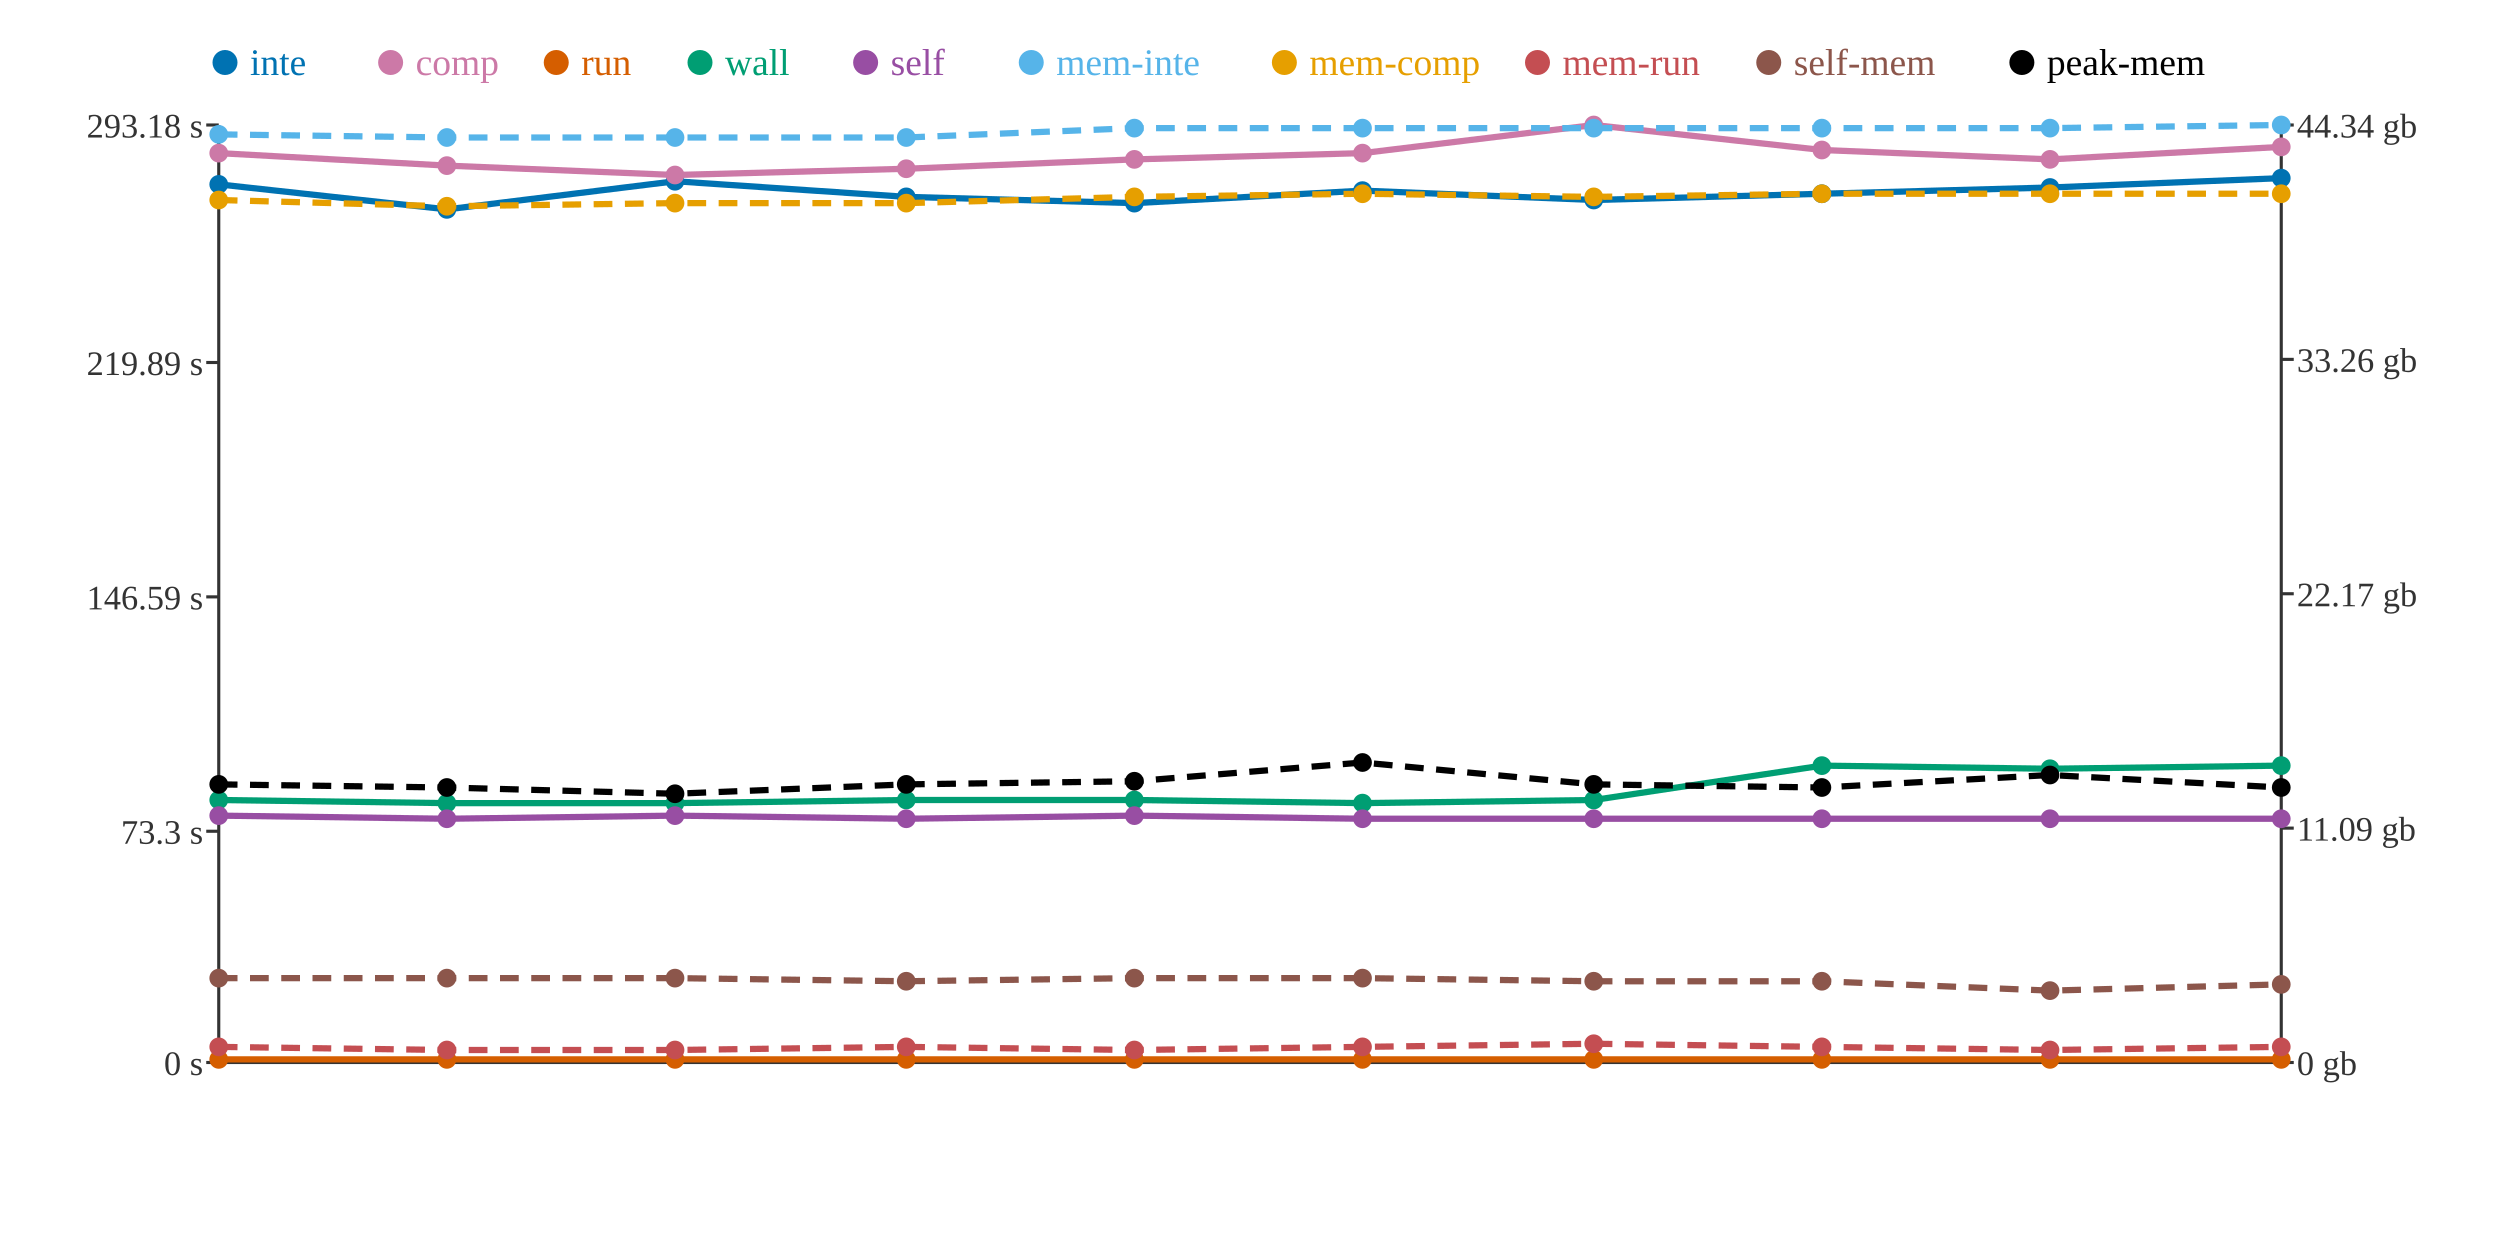
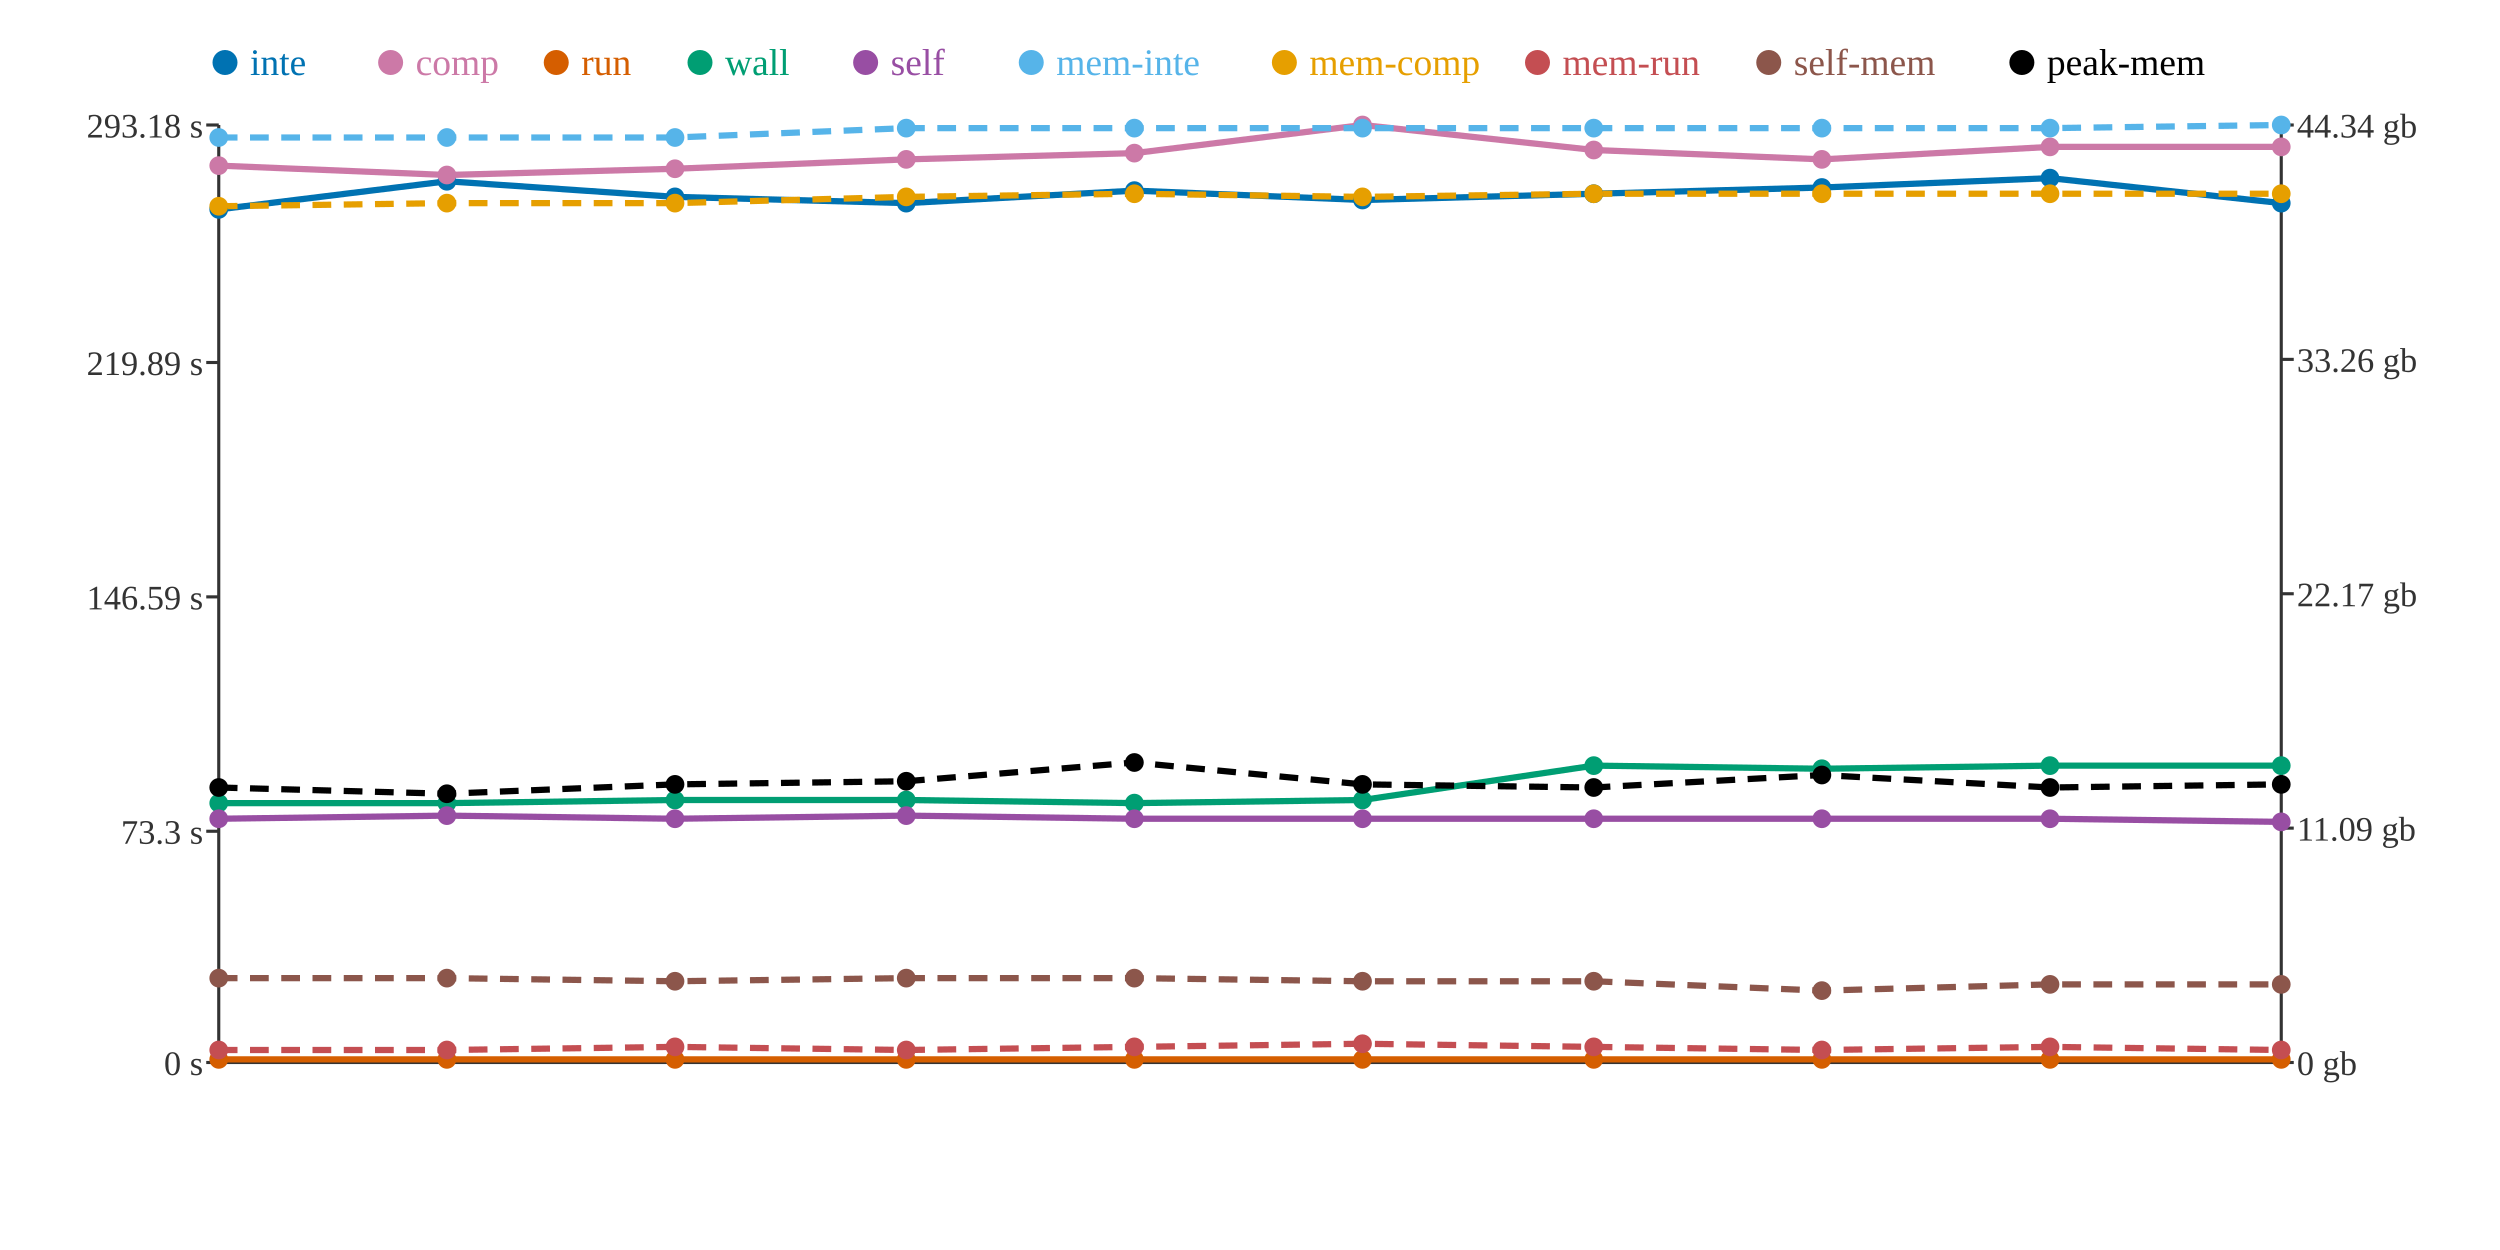
<svg xmlns="http://www.w3.org/2000/svg" width="800" height="400">
  <rect width="800" height="400" fill="white" />
  <line x1="70" y1="40" x2="70" y2="340" stroke="#333" stroke-width="1" />
  <line x1="70" y1="340" x2="730" y2="340" stroke="#333" stroke-width="1" />
  <line x1="730" y1="40" x2="730" y2="340" stroke="#333" stroke-width="1" />
  <line x1="66" y1="340" x2="70" y2="340" stroke="#333" stroke-width="1" />
  <text x="65" y="344" text-anchor="end" font-size="11" fill="#333">0 s</text>
  <line x1="66" y1="266" x2="70" y2="266" stroke="#333" stroke-width="1" />
  <text x="65" y="270" text-anchor="end" font-size="11" fill="#333">73.3 s</text>
  <line x1="66" y1="191" x2="70" y2="191" stroke="#333" stroke-width="1" />
  <text x="65" y="195" text-anchor="end" font-size="11" fill="#333">146.59 s</text>
  <line x1="66" y1="116" x2="70" y2="116" stroke="#333" stroke-width="1" />
  <text x="65" y="120" text-anchor="end" font-size="11" fill="#333">219.89 s</text>
  <line x1="66" y1="40" x2="70" y2="40" stroke="#333" stroke-width="1" />
  <text x="65" y="44" text-anchor="end" font-size="11" fill="#333">293.18 s</text>
  <line x1="730" y1="340" x2="734" y2="340" stroke="#333" stroke-width="1" />
  <text x="735" y="344" text-anchor="start" font-size="11" fill="#333">0 gb</text>
  <line x1="730" y1="265" x2="734" y2="265" stroke="#333" stroke-width="1" />
  <text x="735" y="269" text-anchor="start" font-size="11" fill="#333">11.09 gb</text>
  <line x1="730" y1="190" x2="734" y2="190" stroke="#333" stroke-width="1" />
  <text x="735" y="194" text-anchor="start" font-size="11" fill="#333">22.17 gb</text>
  <line x1="730" y1="115" x2="734" y2="115" stroke="#333" stroke-width="1" />
  <text x="735" y="119" text-anchor="start" font-size="11" fill="#333">33.26 gb</text>
  <line x1="730" y1="40" x2="734" y2="40" stroke="#333" stroke-width="1" />
  <text x="735" y="44" text-anchor="start" font-size="11" fill="#333">44.34 gb</text>
-   <polyline points="70,59 143,67 216,58 290,63 363,65 436,61 510,64 583,62 656,60 730,57" fill="none" stroke="#0072B2" stroke-width="2" />
-   <polyline points="70,49 143,53 216,56 290,54 363,51 436,49 510,40 583,48 656,51 730,47" fill="none" stroke="#CC79A7" stroke-width="2" />
+   <polyline points="70,67 143,58 216,63 290,65 363,61 436,64 510,62 583,60 656,57 730,65" fill="none" stroke="#0072B2" stroke-width="2" />
+   <polyline points="70,53 143,56 216,54 290,51 363,49 436,40 510,48 583,51 656,47 730,47" fill="none" stroke="#CC79A7" stroke-width="2" />
  <polyline points="70,339 143,339 216,339 290,339 363,339 436,339 510,339 583,339 656,339 730,339" fill="none" stroke="#D55E00" stroke-width="2" />
-   <polyline points="70,256 143,257 216,257 290,256 363,256 436,257 510,256 583,245 656,246 730,245" fill="none" stroke="#009E73" stroke-width="2" />
-   <polyline points="70,261 143,262 216,261 290,262 363,261 436,262 510,262 583,262 656,262 730,262" fill="none" stroke="#984EA3" stroke-width="2" />
-   <polyline points="70,43 143,44 216,44 290,44 363,41 436,41 510,41 583,41 656,41 730,40" fill="none" stroke="#56B4E9" stroke-width="2" stroke-dasharray="6 4" />
-   <polyline points="70,64 143,66 216,65 290,65 363,63 436,62 510,63 583,62 656,62 730,62" fill="none" stroke="#E69F00" stroke-width="2" stroke-dasharray="6 4" />
-   <polyline points="70,335 143,336 216,336 290,335 363,336 436,335 510,334 583,335 656,336 730,335" fill="none" stroke="#C44E52" stroke-width="2" stroke-dasharray="6 4" />
-   <polyline points="70,313 143,313 216,313 290,314 363,313 436,313 510,314 583,314 656,317 730,315" fill="none" stroke="#8C564B" stroke-width="2" stroke-dasharray="6 4" />
-   <polyline points="70,251 143,252 216,254 290,251 363,250 436,244 510,251 583,252 656,248 730,252" fill="none" stroke="#000000" stroke-width="2" stroke-dasharray="6 4" />
-   <circle cx="70" cy="59" r="3" fill="#0072B2" />
-   <circle cx="70" cy="49" r="3" fill="#CC79A7" />
+   <polyline points="70,257 143,257 216,256 290,256 363,257 436,256 510,245 583,246 656,245 730,245" fill="none" stroke="#009E73" stroke-width="2" />
+   <polyline points="70,262 143,261 216,262 290,261 363,262 436,262 510,262 583,262 656,262 730,263" fill="none" stroke="#984EA3" stroke-width="2" />
+   <polyline points="70,44 143,44 216,44 290,41 363,41 436,41 510,41 583,41 656,41 730,40" fill="none" stroke="#56B4E9" stroke-width="2" stroke-dasharray="6 4" />
+   <polyline points="70,66 143,65 216,65 290,63 363,62 436,63 510,62 583,62 656,62 730,62" fill="none" stroke="#E69F00" stroke-width="2" stroke-dasharray="6 4" />
+   <polyline points="70,336 143,336 216,335 290,336 363,335 436,334 510,335 583,336 656,335 730,336" fill="none" stroke="#C44E52" stroke-width="2" stroke-dasharray="6 4" />
+   <polyline points="70,313 143,313 216,314 290,313 363,313 436,314 510,314 583,317 656,315 730,315" fill="none" stroke="#8C564B" stroke-width="2" stroke-dasharray="6 4" />
+   <polyline points="70,252 143,254 216,251 290,250 363,244 436,251 510,252 583,248 656,252 730,251" fill="none" stroke="#000000" stroke-width="2" stroke-dasharray="6 4" />
+   <circle cx="70" cy="67" r="3" fill="#0072B2" />
+   <circle cx="70" cy="53" r="3" fill="#CC79A7" />
  <circle cx="70" cy="339" r="3" fill="#D55E00" />
-   <circle cx="70" cy="256" r="3" fill="#009E73" />
-   <circle cx="70" cy="261" r="3" fill="#984EA3" />
-   <circle cx="70" cy="43" r="3" fill="#56B4E9" />
-   <circle cx="70" cy="64" r="3" fill="#E69F00" />
-   <circle cx="70" cy="335" r="3" fill="#C44E52" />
+   <circle cx="70" cy="257" r="3" fill="#009E73" />
+   <circle cx="70" cy="262" r="3" fill="#984EA3" />
+   <circle cx="70" cy="44" r="3" fill="#56B4E9" />
+   <circle cx="70" cy="66" r="3" fill="#E69F00" />
+   <circle cx="70" cy="336" r="3" fill="#C44E52" />
  <circle cx="70" cy="313" r="3" fill="#8C564B" />
-   <circle cx="70" cy="251" r="3" fill="#000000" />
-   <circle cx="143" cy="67" r="3" fill="#0072B2" />
-   <circle cx="143" cy="53" r="3" fill="#CC79A7" />
+   <circle cx="70" cy="252" r="3" fill="#000000" />
+   <circle cx="143" cy="58" r="3" fill="#0072B2" />
+   <circle cx="143" cy="56" r="3" fill="#CC79A7" />
  <circle cx="143" cy="339" r="3" fill="#D55E00" />
  <circle cx="143" cy="257" r="3" fill="#009E73" />
-   <circle cx="143" cy="262" r="3" fill="#984EA3" />
+   <circle cx="143" cy="261" r="3" fill="#984EA3" />
  <circle cx="143" cy="44" r="3" fill="#56B4E9" />
-   <circle cx="143" cy="66" r="3" fill="#E69F00" />
+   <circle cx="143" cy="65" r="3" fill="#E69F00" />
  <circle cx="143" cy="336" r="3" fill="#C44E52" />
  <circle cx="143" cy="313" r="3" fill="#8C564B" />
-   <circle cx="143" cy="252" r="3" fill="#000000" />
-   <circle cx="216" cy="58" r="3" fill="#0072B2" />
-   <circle cx="216" cy="56" r="3" fill="#CC79A7" />
+   <circle cx="143" cy="254" r="3" fill="#000000" />
+   <circle cx="216" cy="63" r="3" fill="#0072B2" />
+   <circle cx="216" cy="54" r="3" fill="#CC79A7" />
  <circle cx="216" cy="339" r="3" fill="#D55E00" />
-   <circle cx="216" cy="257" r="3" fill="#009E73" />
-   <circle cx="216" cy="261" r="3" fill="#984EA3" />
+   <circle cx="216" cy="256" r="3" fill="#009E73" />
+   <circle cx="216" cy="262" r="3" fill="#984EA3" />
  <circle cx="216" cy="44" r="3" fill="#56B4E9" />
  <circle cx="216" cy="65" r="3" fill="#E69F00" />
-   <circle cx="216" cy="336" r="3" fill="#C44E52" />
-   <circle cx="216" cy="313" r="3" fill="#8C564B" />
-   <circle cx="216" cy="254" r="3" fill="#000000" />
-   <circle cx="290" cy="63" r="3" fill="#0072B2" />
-   <circle cx="290" cy="54" r="3" fill="#CC79A7" />
+   <circle cx="216" cy="335" r="3" fill="#C44E52" />
+   <circle cx="216" cy="314" r="3" fill="#8C564B" />
+   <circle cx="216" cy="251" r="3" fill="#000000" />
+   <circle cx="290" cy="65" r="3" fill="#0072B2" />
+   <circle cx="290" cy="51" r="3" fill="#CC79A7" />
  <circle cx="290" cy="339" r="3" fill="#D55E00" />
  <circle cx="290" cy="256" r="3" fill="#009E73" />
-   <circle cx="290" cy="262" r="3" fill="#984EA3" />
-   <circle cx="290" cy="44" r="3" fill="#56B4E9" />
-   <circle cx="290" cy="65" r="3" fill="#E69F00" />
-   <circle cx="290" cy="335" r="3" fill="#C44E52" />
-   <circle cx="290" cy="314" r="3" fill="#8C564B" />
-   <circle cx="290" cy="251" r="3" fill="#000000" />
-   <circle cx="363" cy="65" r="3" fill="#0072B2" />
-   <circle cx="363" cy="51" r="3" fill="#CC79A7" />
+   <circle cx="290" cy="261" r="3" fill="#984EA3" />
+   <circle cx="290" cy="41" r="3" fill="#56B4E9" />
+   <circle cx="290" cy="63" r="3" fill="#E69F00" />
+   <circle cx="290" cy="336" r="3" fill="#C44E52" />
+   <circle cx="290" cy="313" r="3" fill="#8C564B" />
+   <circle cx="290" cy="250" r="3" fill="#000000" />
+   <circle cx="363" cy="61" r="3" fill="#0072B2" />
+   <circle cx="363" cy="49" r="3" fill="#CC79A7" />
  <circle cx="363" cy="339" r="3" fill="#D55E00" />
-   <circle cx="363" cy="256" r="3" fill="#009E73" />
-   <circle cx="363" cy="261" r="3" fill="#984EA3" />
+   <circle cx="363" cy="257" r="3" fill="#009E73" />
+   <circle cx="363" cy="262" r="3" fill="#984EA3" />
  <circle cx="363" cy="41" r="3" fill="#56B4E9" />
-   <circle cx="363" cy="63" r="3" fill="#E69F00" />
-   <circle cx="363" cy="336" r="3" fill="#C44E52" />
+   <circle cx="363" cy="62" r="3" fill="#E69F00" />
+   <circle cx="363" cy="335" r="3" fill="#C44E52" />
  <circle cx="363" cy="313" r="3" fill="#8C564B" />
-   <circle cx="363" cy="250" r="3" fill="#000000" />
-   <circle cx="436" cy="61" r="3" fill="#0072B2" />
-   <circle cx="436" cy="49" r="3" fill="#CC79A7" />
+   <circle cx="363" cy="244" r="3" fill="#000000" />
+   <circle cx="436" cy="64" r="3" fill="#0072B2" />
+   <circle cx="436" cy="40" r="3" fill="#CC79A7" />
  <circle cx="436" cy="339" r="3" fill="#D55E00" />
-   <circle cx="436" cy="257" r="3" fill="#009E73" />
+   <circle cx="436" cy="256" r="3" fill="#009E73" />
  <circle cx="436" cy="262" r="3" fill="#984EA3" />
  <circle cx="436" cy="41" r="3" fill="#56B4E9" />
-   <circle cx="436" cy="62" r="3" fill="#E69F00" />
-   <circle cx="436" cy="335" r="3" fill="#C44E52" />
-   <circle cx="436" cy="313" r="3" fill="#8C564B" />
-   <circle cx="436" cy="244" r="3" fill="#000000" />
-   <circle cx="510" cy="64" r="3" fill="#0072B2" />
-   <circle cx="510" cy="40" r="3" fill="#CC79A7" />
+   <circle cx="436" cy="63" r="3" fill="#E69F00" />
+   <circle cx="436" cy="334" r="3" fill="#C44E52" />
+   <circle cx="436" cy="314" r="3" fill="#8C564B" />
+   <circle cx="436" cy="251" r="3" fill="#000000" />
+   <circle cx="510" cy="62" r="3" fill="#0072B2" />
+   <circle cx="510" cy="48" r="3" fill="#CC79A7" />
  <circle cx="510" cy="339" r="3" fill="#D55E00" />
-   <circle cx="510" cy="256" r="3" fill="#009E73" />
+   <circle cx="510" cy="245" r="3" fill="#009E73" />
  <circle cx="510" cy="262" r="3" fill="#984EA3" />
  <circle cx="510" cy="41" r="3" fill="#56B4E9" />
-   <circle cx="510" cy="63" r="3" fill="#E69F00" />
-   <circle cx="510" cy="334" r="3" fill="#C44E52" />
+   <circle cx="510" cy="62" r="3" fill="#E69F00" />
+   <circle cx="510" cy="335" r="3" fill="#C44E52" />
  <circle cx="510" cy="314" r="3" fill="#8C564B" />
-   <circle cx="510" cy="251" r="3" fill="#000000" />
-   <circle cx="583" cy="62" r="3" fill="#0072B2" />
-   <circle cx="583" cy="48" r="3" fill="#CC79A7" />
+   <circle cx="510" cy="252" r="3" fill="#000000" />
+   <circle cx="583" cy="60" r="3" fill="#0072B2" />
+   <circle cx="583" cy="51" r="3" fill="#CC79A7" />
  <circle cx="583" cy="339" r="3" fill="#D55E00" />
-   <circle cx="583" cy="245" r="3" fill="#009E73" />
+   <circle cx="583" cy="246" r="3" fill="#009E73" />
  <circle cx="583" cy="262" r="3" fill="#984EA3" />
  <circle cx="583" cy="41" r="3" fill="#56B4E9" />
  <circle cx="583" cy="62" r="3" fill="#E69F00" />
-   <circle cx="583" cy="335" r="3" fill="#C44E52" />
-   <circle cx="583" cy="314" r="3" fill="#8C564B" />
-   <circle cx="583" cy="252" r="3" fill="#000000" />
-   <circle cx="656" cy="60" r="3" fill="#0072B2" />
-   <circle cx="656" cy="51" r="3" fill="#CC79A7" />
+   <circle cx="583" cy="336" r="3" fill="#C44E52" />
+   <circle cx="583" cy="317" r="3" fill="#8C564B" />
+   <circle cx="583" cy="248" r="3" fill="#000000" />
+   <circle cx="656" cy="57" r="3" fill="#0072B2" />
+   <circle cx="656" cy="47" r="3" fill="#CC79A7" />
  <circle cx="656" cy="339" r="3" fill="#D55E00" />
-   <circle cx="656" cy="246" r="3" fill="#009E73" />
+   <circle cx="656" cy="245" r="3" fill="#009E73" />
  <circle cx="656" cy="262" r="3" fill="#984EA3" />
  <circle cx="656" cy="41" r="3" fill="#56B4E9" />
  <circle cx="656" cy="62" r="3" fill="#E69F00" />
-   <circle cx="656" cy="336" r="3" fill="#C44E52" />
-   <circle cx="656" cy="317" r="3" fill="#8C564B" />
-   <circle cx="656" cy="248" r="3" fill="#000000" />
-   <circle cx="730" cy="57" r="3" fill="#0072B2" />
+   <circle cx="656" cy="335" r="3" fill="#C44E52" />
+   <circle cx="656" cy="315" r="3" fill="#8C564B" />
+   <circle cx="656" cy="252" r="3" fill="#000000" />
+   <circle cx="730" cy="65" r="3" fill="#0072B2" />
  <circle cx="730" cy="47" r="3" fill="#CC79A7" />
  <circle cx="730" cy="339" r="3" fill="#D55E00" />
  <circle cx="730" cy="245" r="3" fill="#009E73" />
-   <circle cx="730" cy="262" r="3" fill="#984EA3" />
+   <circle cx="730" cy="263" r="3" fill="#984EA3" />
  <circle cx="730" cy="40" r="3" fill="#56B4E9" />
  <circle cx="730" cy="62" r="3" fill="#E69F00" />
-   <circle cx="730" cy="335" r="3" fill="#C44E52" />
+   <circle cx="730" cy="336" r="3" fill="#C44E52" />
  <circle cx="730" cy="315" r="3" fill="#8C564B" />
-   <circle cx="730" cy="252" r="3" fill="#000000" />
+   <circle cx="730" cy="251" r="3" fill="#000000" />
  <circle cx="72" cy="20" r="4" fill="#0072B2" />
  <text x="80" y="24" text-anchor="start" font-size="12" fill="#0072B2">inte</text>
  <circle cx="125" cy="20" r="4" fill="#CC79A7" />
  <text x="133" y="24" text-anchor="start" font-size="12" fill="#CC79A7">comp</text>
  <circle cx="178" cy="20" r="4" fill="#D55E00" />
  <text x="186" y="24" text-anchor="start" font-size="12" fill="#D55E00">run</text>
  <circle cx="224" cy="20" r="4" fill="#009E73" />
  <text x="232" y="24" text-anchor="start" font-size="12" fill="#009E73">wall</text>
  <circle cx="277" cy="20" r="4" fill="#984EA3" />
  <text x="285" y="24" text-anchor="start" font-size="12" fill="#984EA3">self</text>
  <circle cx="330" cy="20" r="4" fill="#56B4E9" />
  <text x="338" y="24" text-anchor="start" font-size="12" fill="#56B4E9">mem-inte</text>
  <circle cx="411" cy="20" r="4" fill="#E69F00" />
  <text x="419" y="24" text-anchor="start" font-size="12" fill="#E69F00">mem-comp</text>
  <circle cx="492" cy="20" r="4" fill="#C44E52" />
  <text x="500" y="24" text-anchor="start" font-size="12" fill="#C44E52">mem-run</text>
  <circle cx="566" cy="20" r="4" fill="#8C564B" />
  <text x="574" y="24" text-anchor="start" font-size="12" fill="#8C564B">self-mem</text>
  <circle cx="647" cy="20" r="4" fill="#000000" />
  <text x="655" y="24" text-anchor="start" font-size="12" fill="#000000">peak-mem</text>
</svg>
